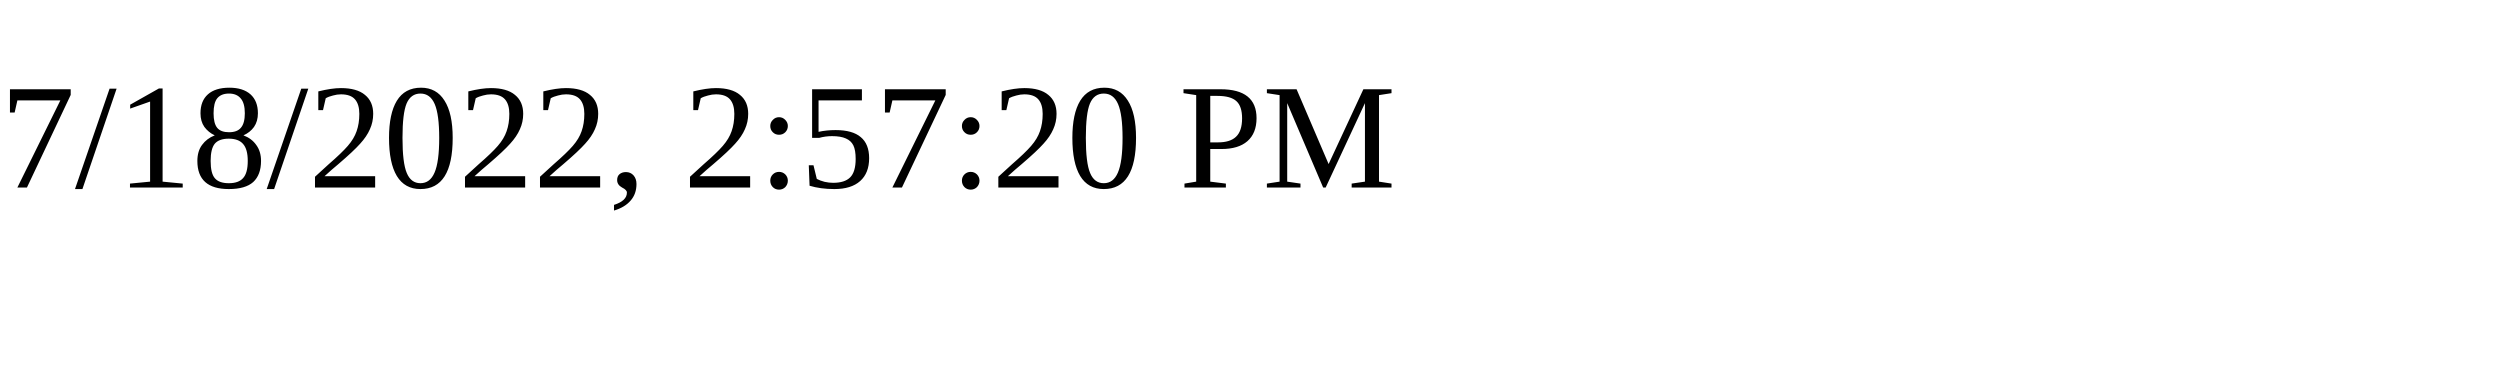
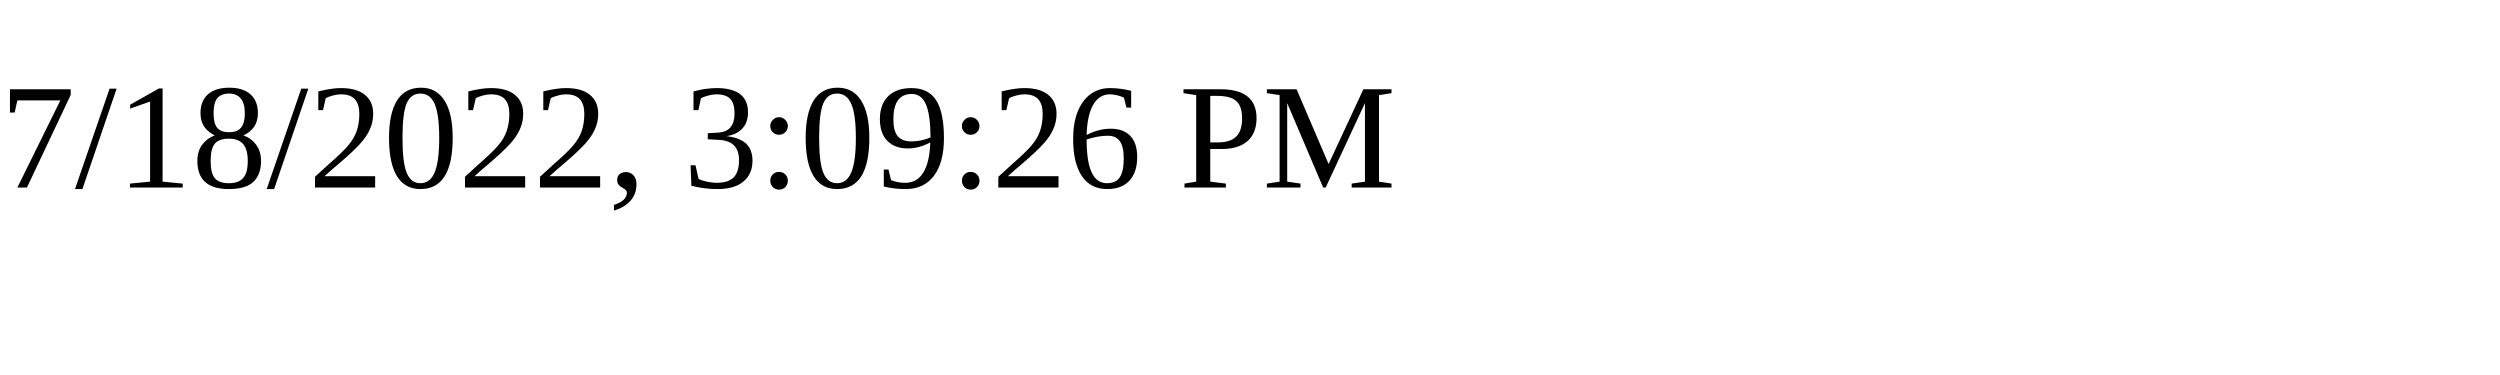
<svg xmlns="http://www.w3.org/2000/svg" height="30" width="200">
-   <text x="0" y="15">7/18/2022, 2:57:20 PM</text>
+   <text x="0" y="15">7/18/2022, 3:09:26 PM</text>
</svg>
